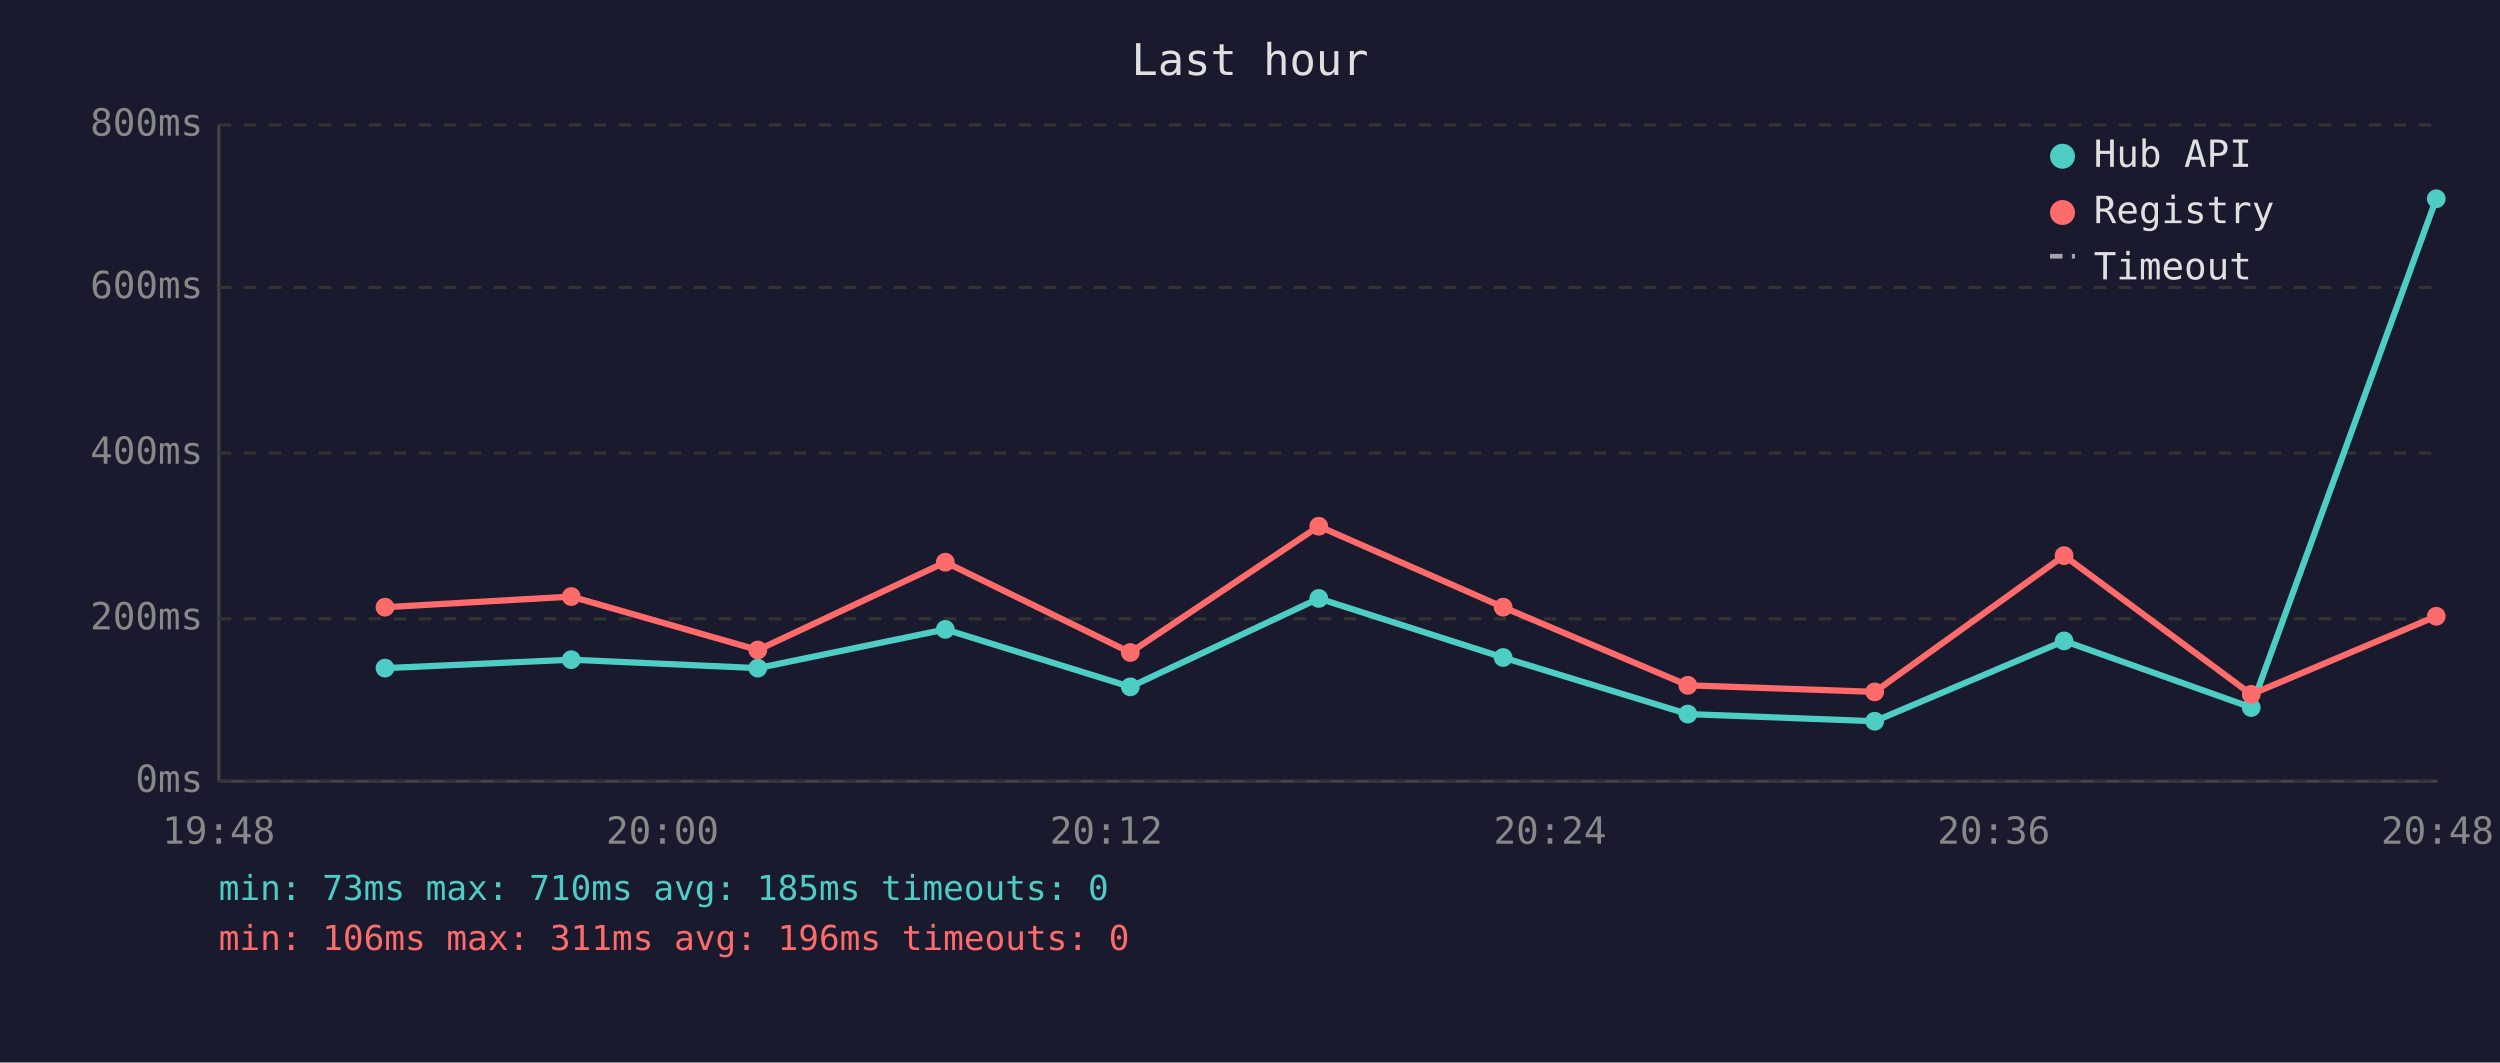
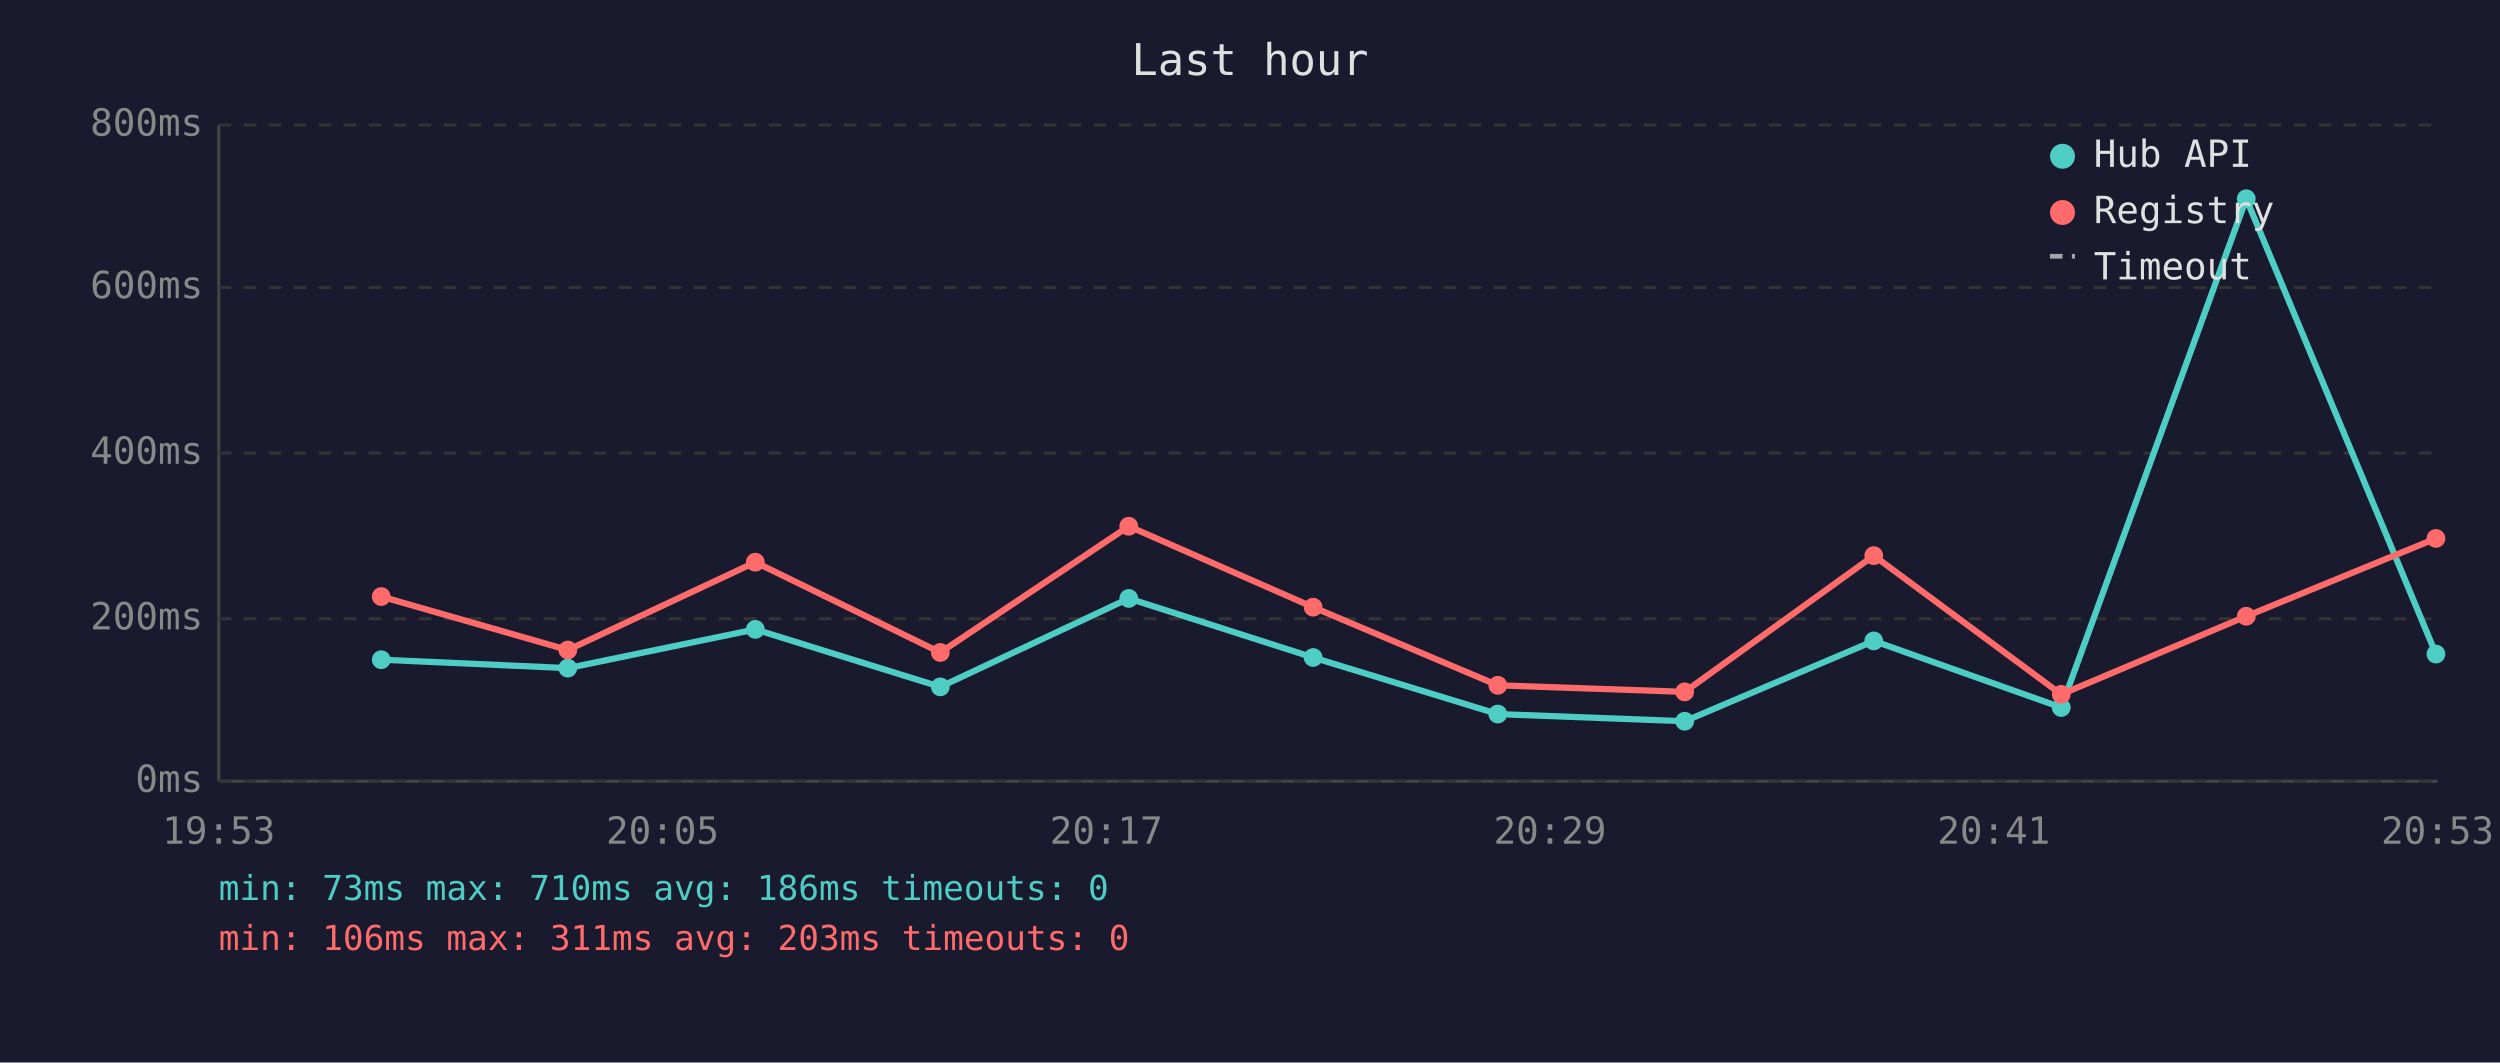
<svg xmlns="http://www.w3.org/2000/svg" viewBox="0 0 800 340" font-family="monospace" font-size="12">
  <rect width="800" height="340" fill="#1a1a2e" />
  <text x="400" y="24" fill="#e0e0e0" font-size="14" text-anchor="middle">Last hour</text>
  <line x1="70" y1="40" x2="70" y2="250" stroke="#444" stroke-width="1" />
  <line x1="70" y1="250" x2="780" y2="250" stroke="#444" stroke-width="1" />
  <line x1="70" y1="250" x2="780" y2="250" stroke="#333" stroke-width="1" stroke-dasharray="4" />
  <text x="65" y="250" fill="#888" text-anchor="end" dominant-baseline="middle">0ms</text>
  <line x1="70" y1="198" x2="780" y2="198" stroke="#333" stroke-width="1" stroke-dasharray="4" />
  <text x="65" y="198" fill="#888" text-anchor="end" dominant-baseline="middle">200ms</text>
  <line x1="70" y1="145" x2="780" y2="145" stroke="#333" stroke-width="1" stroke-dasharray="4" />
  <text x="65" y="145" fill="#888" text-anchor="end" dominant-baseline="middle">400ms</text>
  <line x1="70" y1="92" x2="780" y2="92" stroke="#333" stroke-width="1" stroke-dasharray="4" />
  <text x="65" y="92" fill="#888" text-anchor="end" dominant-baseline="middle">600ms</text>
  <line x1="70" y1="40" x2="780" y2="40" stroke="#333" stroke-width="1" stroke-dasharray="4" />
  <text x="65" y="40" fill="#888" text-anchor="end" dominant-baseline="middle">800ms</text>
-   <text x="70" y="270" fill="#888" text-anchor="middle">19:48</text>
-   <text x="212" y="270" fill="#888" text-anchor="middle">20:00</text>
-   <text x="354" y="270" fill="#888" text-anchor="middle">20:12</text>
-   <text x="496" y="270" fill="#888" text-anchor="middle">20:24</text>
-   <text x="638" y="270" fill="#888" text-anchor="middle">20:36</text>
-   <text x="780" y="270" fill="#888" text-anchor="middle">20:48</text>
-   <polyline points="123.2,213.8 182.8,211.1 242.5,213.8 302.5,201.4 361.7,219.8 422.0,191.5 481.0,210.4 540.1,228.5 599.9,230.8 660.5,205.1 720.4,226.4 779.6,63.6" fill="none" stroke="#4ecdc4" stroke-width="2" opacity="1" />
-   <circle cx="123.2" cy="213.8" r="3" fill="#4ecdc4" />
-   <circle cx="182.8" cy="211.1" r="3" fill="#4ecdc4" />
-   <circle cx="242.5" cy="213.8" r="3" fill="#4ecdc4" />
-   <circle cx="302.5" cy="201.4" r="3" fill="#4ecdc4" />
-   <circle cx="361.7" cy="219.8" r="3" fill="#4ecdc4" />
-   <circle cx="422.0" cy="191.5" r="3" fill="#4ecdc4" />
-   <circle cx="481.0" cy="210.4" r="3" fill="#4ecdc4" />
-   <circle cx="540.1" cy="228.5" r="3" fill="#4ecdc4" />
-   <circle cx="599.9" cy="230.8" r="3" fill="#4ecdc4" />
-   <circle cx="660.5" cy="205.1" r="3" fill="#4ecdc4" />
-   <circle cx="720.4" cy="226.4" r="3" fill="#4ecdc4" />
-   <circle cx="779.6" cy="63.6" r="3" fill="#4ecdc4" />
-   <polyline points="123.2,194.3 182.8,190.9 242.5,208.0 302.5,179.9 361.7,208.8 422.0,168.4 481.0,194.3 540.1,219.3 599.9,221.4 660.5,177.8 720.4,222.2 779.6,197.2" fill="none" stroke="#ff6b6b" stroke-width="2" opacity="1" />
-   <circle cx="123.2" cy="194.3" r="3" fill="#ff6b6b" />
-   <circle cx="182.8" cy="190.9" r="3" fill="#ff6b6b" />
-   <circle cx="242.5" cy="208.0" r="3" fill="#ff6b6b" />
-   <circle cx="302.5" cy="179.9" r="3" fill="#ff6b6b" />
-   <circle cx="361.7" cy="208.8" r="3" fill="#ff6b6b" />
-   <circle cx="422.0" cy="168.4" r="3" fill="#ff6b6b" />
-   <circle cx="481.0" cy="194.3" r="3" fill="#ff6b6b" />
-   <circle cx="540.1" cy="219.3" r="3" fill="#ff6b6b" />
-   <circle cx="599.9" cy="221.4" r="3" fill="#ff6b6b" />
-   <circle cx="660.5" cy="177.8" r="3" fill="#ff6b6b" />
-   <circle cx="720.4" cy="222.2" r="3" fill="#ff6b6b" />
-   <circle cx="779.6" cy="197.2" r="3" fill="#ff6b6b" />
+   <text x="70" y="270" fill="#888" text-anchor="middle">19:53</text>
+   <text x="212" y="270" fill="#888" text-anchor="middle">20:05</text>
+   <text x="354" y="270" fill="#888" text-anchor="middle">20:17</text>
+   <text x="496" y="270" fill="#888" text-anchor="middle">20:29</text>
+   <text x="638" y="270" fill="#888" text-anchor="middle">20:41</text>
+   <text x="780" y="270" fill="#888" text-anchor="middle">20:53</text>
+   <polyline points="122.0,211.1 181.7,213.8 241.7,201.4 300.9,219.8 361.2,191.5 420.2,210.4 479.3,228.5 539.1,230.8 599.6,205.1 659.6,226.4 718.8,63.6 779.5,209.3" fill="none" stroke="#4ecdc4" stroke-width="2" opacity="1" />
+   <circle cx="122.0" cy="211.1" r="3" fill="#4ecdc4" />
+   <circle cx="181.7" cy="213.8" r="3" fill="#4ecdc4" />
+   <circle cx="241.7" cy="201.4" r="3" fill="#4ecdc4" />
+   <circle cx="300.9" cy="219.8" r="3" fill="#4ecdc4" />
+   <circle cx="361.2" cy="191.5" r="3" fill="#4ecdc4" />
+   <circle cx="420.2" cy="210.4" r="3" fill="#4ecdc4" />
+   <circle cx="479.3" cy="228.5" r="3" fill="#4ecdc4" />
+   <circle cx="539.1" cy="230.8" r="3" fill="#4ecdc4" />
+   <circle cx="599.6" cy="205.1" r="3" fill="#4ecdc4" />
+   <circle cx="659.6" cy="226.4" r="3" fill="#4ecdc4" />
+   <circle cx="718.8" cy="63.6" r="3" fill="#4ecdc4" />
+   <circle cx="779.5" cy="209.3" r="3" fill="#4ecdc4" />
+   <polyline points="122.0,190.9 181.7,208.0 241.7,179.9 300.9,208.8 361.2,168.4 420.2,194.3 479.3,219.3 539.1,221.4 599.6,177.8 659.6,222.2 718.8,197.2 779.5,172.3" fill="none" stroke="#ff6b6b" stroke-width="2" opacity="1" />
+   <circle cx="122.0" cy="190.9" r="3" fill="#ff6b6b" />
+   <circle cx="181.7" cy="208.0" r="3" fill="#ff6b6b" />
+   <circle cx="241.7" cy="179.9" r="3" fill="#ff6b6b" />
+   <circle cx="300.9" cy="208.8" r="3" fill="#ff6b6b" />
+   <circle cx="361.2" cy="168.4" r="3" fill="#ff6b6b" />
+   <circle cx="420.2" cy="194.3" r="3" fill="#ff6b6b" />
+   <circle cx="479.3" cy="219.3" r="3" fill="#ff6b6b" />
+   <circle cx="539.1" cy="221.4" r="3" fill="#ff6b6b" />
+   <circle cx="599.6" cy="177.8" r="3" fill="#ff6b6b" />
+   <circle cx="659.6" cy="222.2" r="3" fill="#ff6b6b" />
+   <circle cx="718.8" cy="197.2" r="3" fill="#ff6b6b" />
+   <circle cx="779.5" cy="172.3" r="3" fill="#ff6b6b" />
  <circle cx="660" cy="50" r="4" fill="#4ecdc4" />
  <text x="670" y="50" fill="#e0e0e0" dominant-baseline="middle">Hub API</text>
  <circle cx="660" cy="68" r="4" fill="#ff6b6b" />
  <text x="670" y="68" fill="#e0e0e0" dominant-baseline="middle">Registry</text>
  <line x1="656" y1="82" x2="664" y2="82" stroke="#e0e0e0" stroke-width="1.5" stroke-dasharray="4,3" opacity="0.7" />
  <text x="670" y="86" fill="#e0e0e0" dominant-baseline="middle">Timeout</text>
-   <text x="70" y="288" fill="#4ecdc4" font-size="11">min: 73ms  max: 710ms  avg: 185ms  timeouts: 0</text>
-   <text x="70" y="304" fill="#ff6b6b" font-size="11">min: 106ms  max: 311ms  avg: 196ms  timeouts: 0</text>
+   <text x="70" y="288" fill="#4ecdc4" font-size="11">min: 73ms  max: 710ms  avg: 186ms  timeouts: 0</text>
+   <text x="70" y="304" fill="#ff6b6b" font-size="11">min: 106ms  max: 311ms  avg: 203ms  timeouts: 0</text>
</svg>
